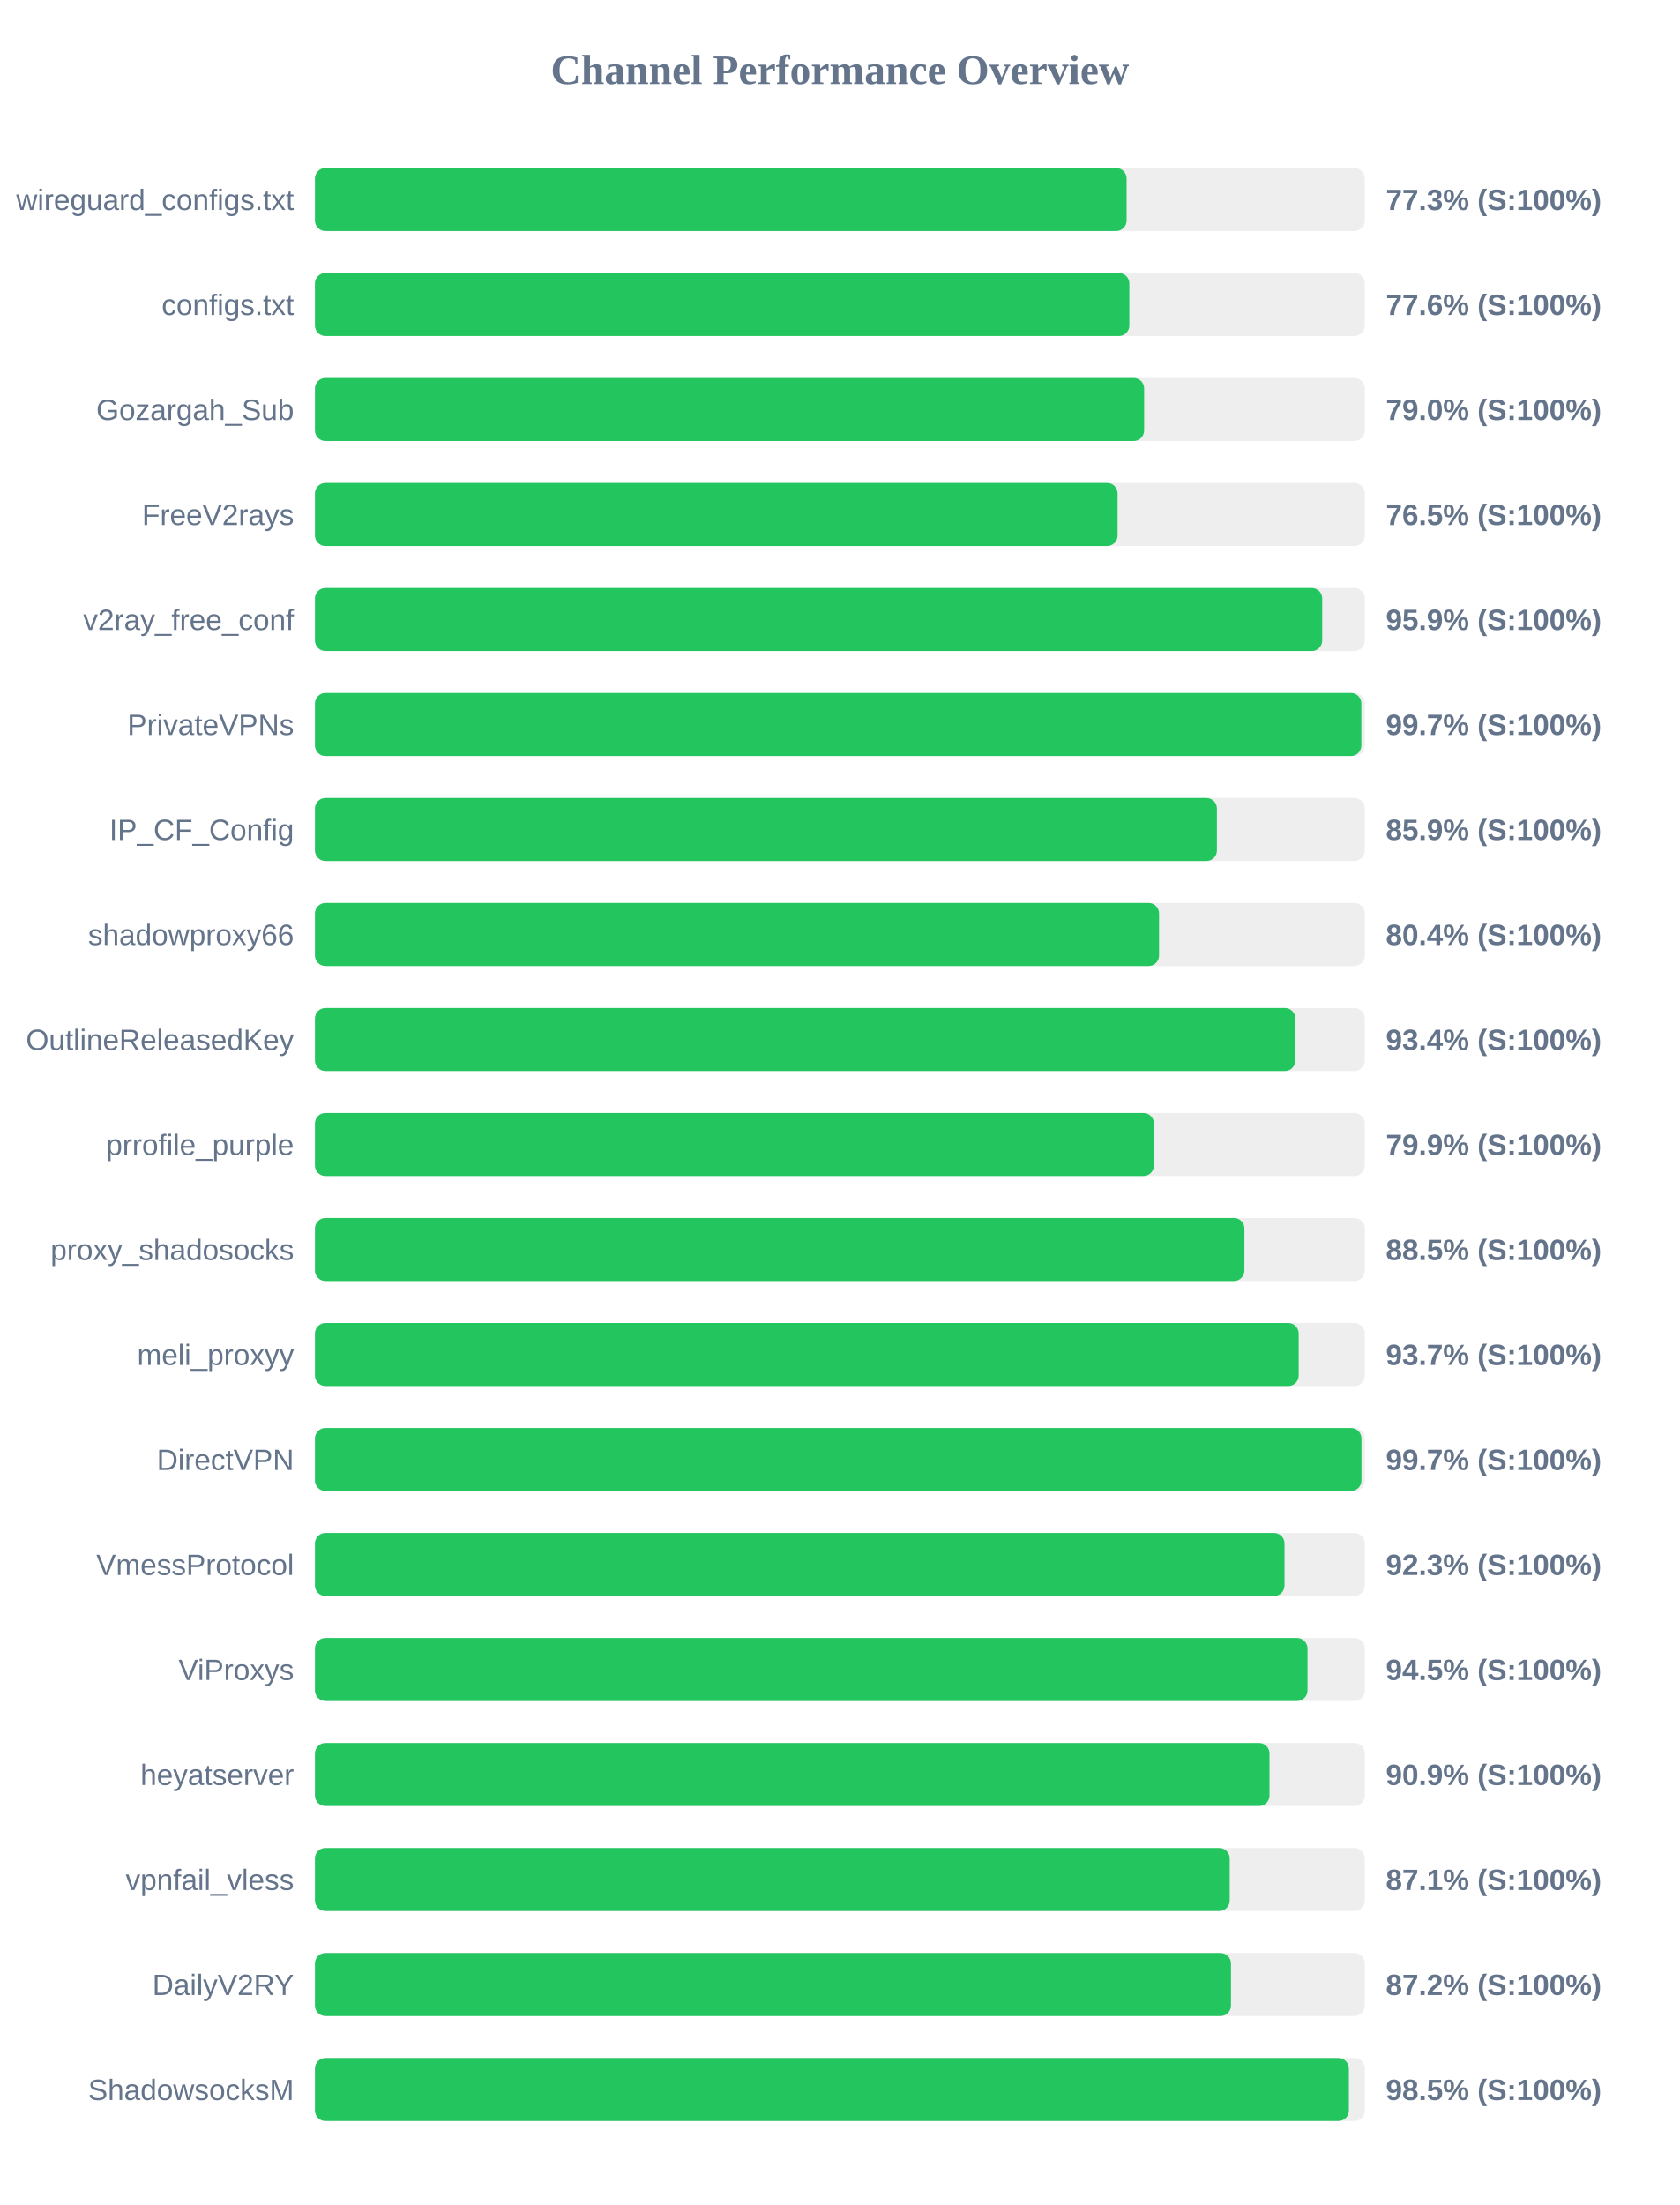
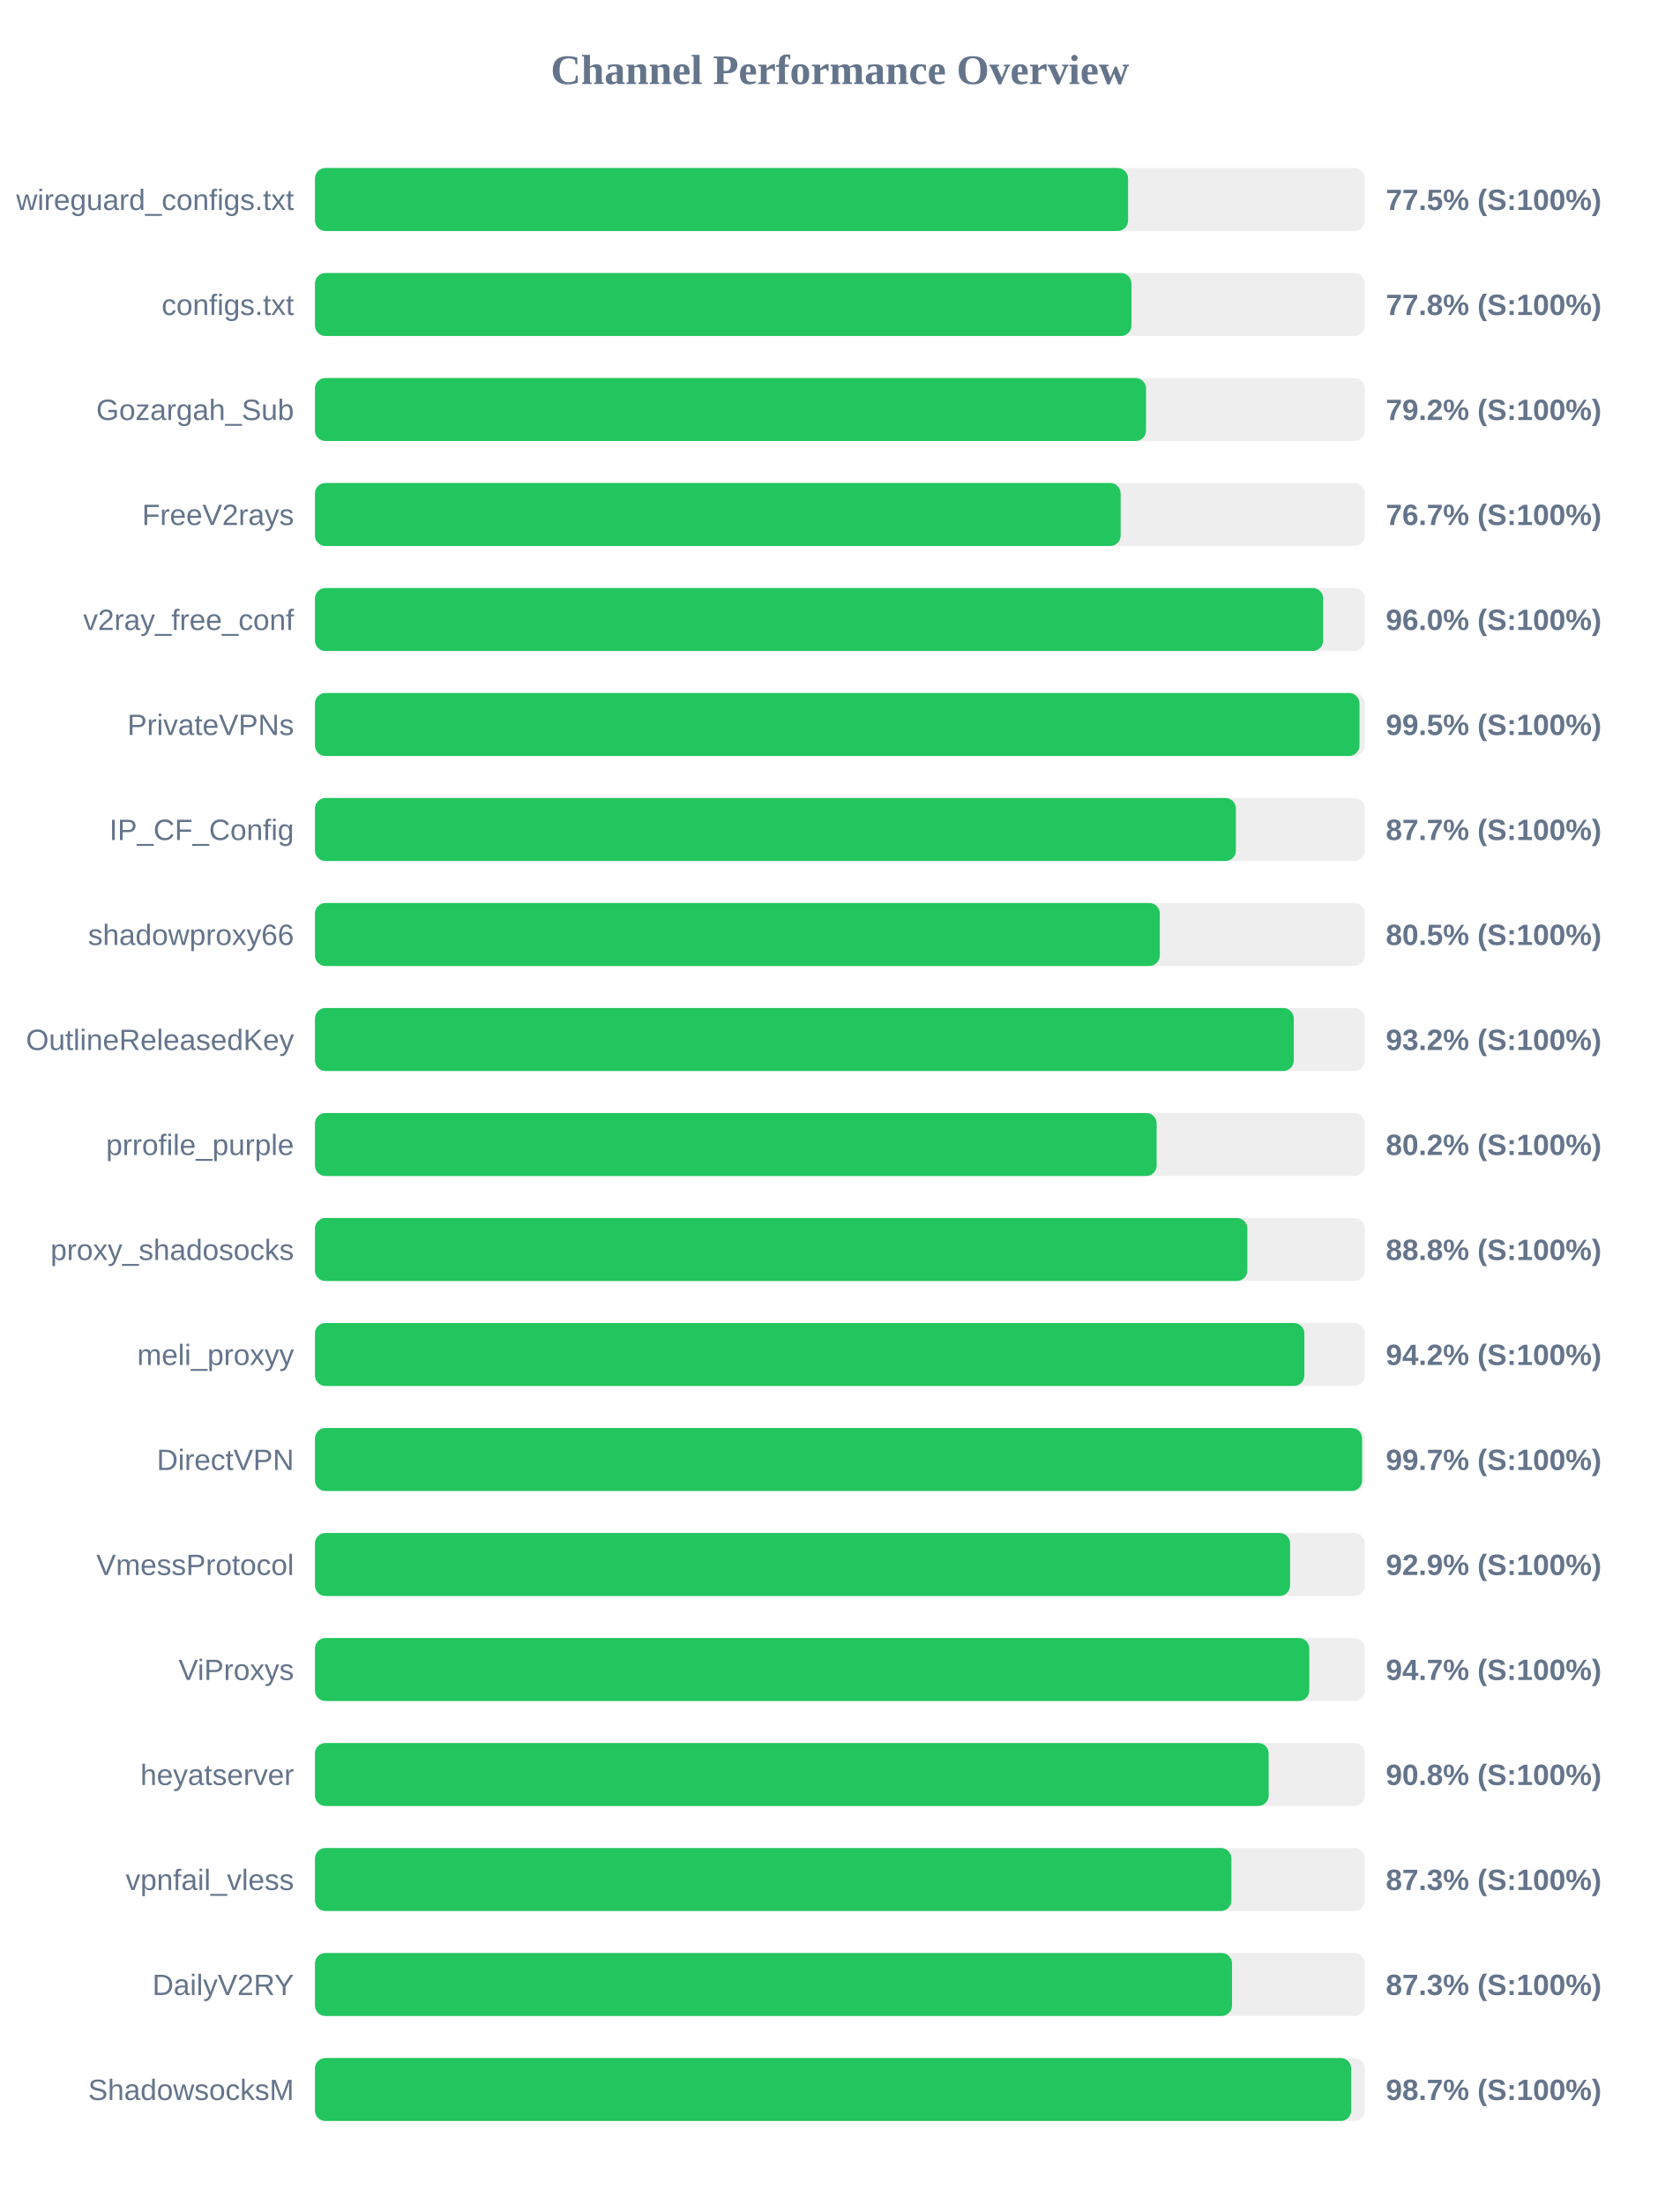
<svg xmlns="http://www.w3.org/2000/svg" width="800" height="1050" version="1.1">
  <style>
        .row { font: 14px Arial; fill: #64748b; }
        .score { font: bold 14px Arial; fill: #64748b; }
    </style>
  <text x="400" y="40" text-anchor="middle" font-size="20px" font-weight="bold" fill="#64748b">Channel Performance Overview</text>
  <rect x="150" y="80" width="500" height="30" fill="#eee" rx="5" />
-   <rect x="150" y="80" width="386.55" height="30" fill="#22c55e" rx="5" />
+   <rect x="150" y="80" width="387.25" height="30" fill="#22c55e" rx="5" />
  <text x="140" y="100" text-anchor="end" class="row">wireguard_configs.txt</text>
-   <text x="660" y="100" text-anchor="start" class="score">77.3% (S:100%)</text>
+   <text x="660" y="100" text-anchor="start" class="score">77.5% (S:100%)</text>
  <rect x="150" y="130" width="500" height="30" fill="#eee" rx="5" />
-   <rect x="150" y="130" width="387.85" height="30" fill="#22c55e" rx="5" />
+   <rect x="150" y="130" width="388.85" height="30" fill="#22c55e" rx="5" />
  <text x="140" y="150" text-anchor="end" class="row">configs.txt</text>
-   <text x="660" y="150" text-anchor="start" class="score">77.6% (S:100%)</text>
+   <text x="660" y="150" text-anchor="start" class="score">77.8% (S:100%)</text>
  <rect x="150" y="180" width="500" height="30" fill="#eee" rx="5" />
-   <rect x="150" y="180" width="394.9" height="30" fill="#22c55e" rx="5" />
+   <rect x="150" y="180" width="395.8" height="30" fill="#22c55e" rx="5" />
  <text x="140" y="200" text-anchor="end" class="row">Gozargah_Sub</text>
-   <text x="660" y="200" text-anchor="start" class="score">79.0% (S:100%)</text>
+   <text x="660" y="200" text-anchor="start" class="score">79.2% (S:100%)</text>
  <rect x="150" y="230" width="500" height="30" fill="#eee" rx="5" />
-   <rect x="150" y="230" width="382.25" height="30" fill="#22c55e" rx="5" />
+   <rect x="150" y="230" width="383.7" height="30" fill="#22c55e" rx="5" />
  <text x="140" y="250" text-anchor="end" class="row">FreeV2rays</text>
-   <text x="660" y="250" text-anchor="start" class="score">76.5% (S:100%)</text>
+   <text x="660" y="250" text-anchor="start" class="score">76.7% (S:100%)</text>
  <rect x="150" y="280" width="500" height="30" fill="#eee" rx="5" />
-   <rect x="150" y="280" width="479.7" height="30" fill="#22c55e" rx="5" />
+   <rect x="150" y="280" width="480.15" height="30" fill="#22c55e" rx="5" />
  <text x="140" y="300" text-anchor="end" class="row">v2ray_free_conf</text>
-   <text x="660" y="300" text-anchor="start" class="score">95.9% (S:100%)</text>
+   <text x="660" y="300" text-anchor="start" class="score">96.0% (S:100%)</text>
  <rect x="150" y="330" width="500" height="30" fill="#eee" rx="5" />
-   <rect x="150" y="330" width="498.35" height="30" fill="#22c55e" rx="5" />
+   <rect x="150" y="330" width="497.45" height="30" fill="#22c55e" rx="5" />
  <text x="140" y="350" text-anchor="end" class="row">PrivateVPNs</text>
-   <text x="660" y="350" text-anchor="start" class="score">99.7% (S:100%)</text>
+   <text x="660" y="350" text-anchor="start" class="score">99.5% (S:100%)</text>
  <rect x="150" y="380" width="500" height="30" fill="#eee" rx="5" />
-   <rect x="150" y="380" width="429.55" height="30" fill="#22c55e" rx="5" />
+   <rect x="150" y="380" width="438.6" height="30" fill="#22c55e" rx="5" />
  <text x="140" y="400" text-anchor="end" class="row">IP_CF_Config</text>
-   <text x="660" y="400" text-anchor="start" class="score">85.9% (S:100%)</text>
+   <text x="660" y="400" text-anchor="start" class="score">87.7% (S:100%)</text>
  <rect x="150" y="430" width="500" height="30" fill="#eee" rx="5" />
-   <rect x="150" y="430" width="402.0" height="30" fill="#22c55e" rx="5" />
+   <rect x="150" y="430" width="402.35" height="30" fill="#22c55e" rx="5" />
  <text x="140" y="450" text-anchor="end" class="row">shadowproxy66</text>
-   <text x="660" y="450" text-anchor="start" class="score">80.4% (S:100%)</text>
+   <text x="660" y="450" text-anchor="start" class="score">80.5% (S:100%)</text>
  <rect x="150" y="480" width="500" height="30" fill="#eee" rx="5" />
-   <rect x="150" y="480" width="466.9" height="30" fill="#22c55e" rx="5" />
+   <rect x="150" y="480" width="466.15" height="30" fill="#22c55e" rx="5" />
  <text x="140" y="500" text-anchor="end" class="row">OutlineReleasedKey</text>
-   <text x="660" y="500" text-anchor="start" class="score">93.4% (S:100%)</text>
+   <text x="660" y="500" text-anchor="start" class="score">93.2% (S:100%)</text>
  <rect x="150" y="530" width="500" height="30" fill="#eee" rx="5" />
-   <rect x="150" y="530" width="399.55" height="30" fill="#22c55e" rx="5" />
+   <rect x="150" y="530" width="400.85" height="30" fill="#22c55e" rx="5" />
  <text x="140" y="550" text-anchor="end" class="row">prrofile_purple</text>
-   <text x="660" y="550" text-anchor="start" class="score">79.9% (S:100%)</text>
+   <text x="660" y="550" text-anchor="start" class="score">80.2% (S:100%)</text>
  <rect x="150" y="580" width="500" height="30" fill="#eee" rx="5" />
-   <rect x="150" y="580" width="442.65" height="30" fill="#22c55e" rx="5" />
+   <rect x="150" y="580" width="444.05" height="30" fill="#22c55e" rx="5" />
  <text x="140" y="600" text-anchor="end" class="row">proxy_shadosocks</text>
-   <text x="660" y="600" text-anchor="start" class="score">88.5% (S:100%)</text>
+   <text x="660" y="600" text-anchor="start" class="score">88.8% (S:100%)</text>
  <rect x="150" y="630" width="500" height="30" fill="#eee" rx="5" />
-   <rect x="150" y="630" width="468.5" height="30" fill="#22c55e" rx="5" />
+   <rect x="150" y="630" width="471.2" height="30" fill="#22c55e" rx="5" />
  <text x="140" y="650" text-anchor="end" class="row">meli_proxyy</text>
-   <text x="660" y="650" text-anchor="start" class="score">93.7% (S:100%)</text>
+   <text x="660" y="650" text-anchor="start" class="score">94.2% (S:100%)</text>
  <rect x="150" y="680" width="500" height="30" fill="#eee" rx="5" />
-   <rect x="150" y="680" width="498.4" height="30" fill="#22c55e" rx="5" />
+   <rect x="150" y="680" width="498.7" height="30" fill="#22c55e" rx="5" />
  <text x="140" y="700" text-anchor="end" class="row">DirectVPN</text>
  <text x="660" y="700" text-anchor="start" class="score">99.7% (S:100%)</text>
  <rect x="150" y="730" width="500" height="30" fill="#eee" rx="5" />
-   <rect x="150" y="730" width="461.75" height="30" fill="#22c55e" rx="5" />
+   <rect x="150" y="730" width="464.4" height="30" fill="#22c55e" rx="5" />
  <text x="140" y="750" text-anchor="end" class="row">VmessProtocol</text>
-   <text x="660" y="750" text-anchor="start" class="score">92.3% (S:100%)</text>
+   <text x="660" y="750" text-anchor="start" class="score">92.9% (S:100%)</text>
  <rect x="150" y="780" width="500" height="30" fill="#eee" rx="5" />
-   <rect x="150" y="780" width="472.7" height="30" fill="#22c55e" rx="5" />
+   <rect x="150" y="780" width="473.55" height="30" fill="#22c55e" rx="5" />
  <text x="140" y="800" text-anchor="end" class="row">ViProxys</text>
-   <text x="660" y="800" text-anchor="start" class="score">94.5% (S:100%)</text>
+   <text x="660" y="800" text-anchor="start" class="score">94.7% (S:100%)</text>
  <rect x="150" y="830" width="500" height="30" fill="#eee" rx="5" />
-   <rect x="150" y="830" width="454.6" height="30" fill="#22c55e" rx="5" />
+   <rect x="150" y="830" width="454.2" height="30" fill="#22c55e" rx="5" />
  <text x="140" y="850" text-anchor="end" class="row">heyatserver</text>
-   <text x="660" y="850" text-anchor="start" class="score">90.9% (S:100%)</text>
+   <text x="660" y="850" text-anchor="start" class="score">90.8% (S:100%)</text>
  <rect x="150" y="880" width="500" height="30" fill="#eee" rx="5" />
-   <rect x="150" y="880" width="435.65" height="30" fill="#22c55e" rx="5" />
+   <rect x="150" y="880" width="436.45" height="30" fill="#22c55e" rx="5" />
  <text x="140" y="900" text-anchor="end" class="row">vpnfail_vless</text>
-   <text x="660" y="900" text-anchor="start" class="score">87.1% (S:100%)</text>
+   <text x="660" y="900" text-anchor="start" class="score">87.3% (S:100%)</text>
  <rect x="150" y="930" width="500" height="30" fill="#eee" rx="5" />
-   <rect x="150" y="930" width="436.25" height="30" fill="#22c55e" rx="5" />
+   <rect x="150" y="930" width="436.75" height="30" fill="#22c55e" rx="5" />
  <text x="140" y="950" text-anchor="end" class="row">DailyV2RY</text>
-   <text x="660" y="950" text-anchor="start" class="score">87.2% (S:100%)</text>
+   <text x="660" y="950" text-anchor="start" class="score">87.3% (S:100%)</text>
  <rect x="150" y="980" width="500" height="30" fill="#eee" rx="5" />
-   <rect x="150" y="980" width="492.4" height="30" fill="#22c55e" rx="5" />
+   <rect x="150" y="980" width="493.5" height="30" fill="#22c55e" rx="5" />
  <text x="140" y="1000" text-anchor="end" class="row">ShadowsocksM</text>
-   <text x="660" y="1000" text-anchor="start" class="score">98.5% (S:100%)</text>
+   <text x="660" y="1000" text-anchor="start" class="score">98.7% (S:100%)</text>
</svg>
